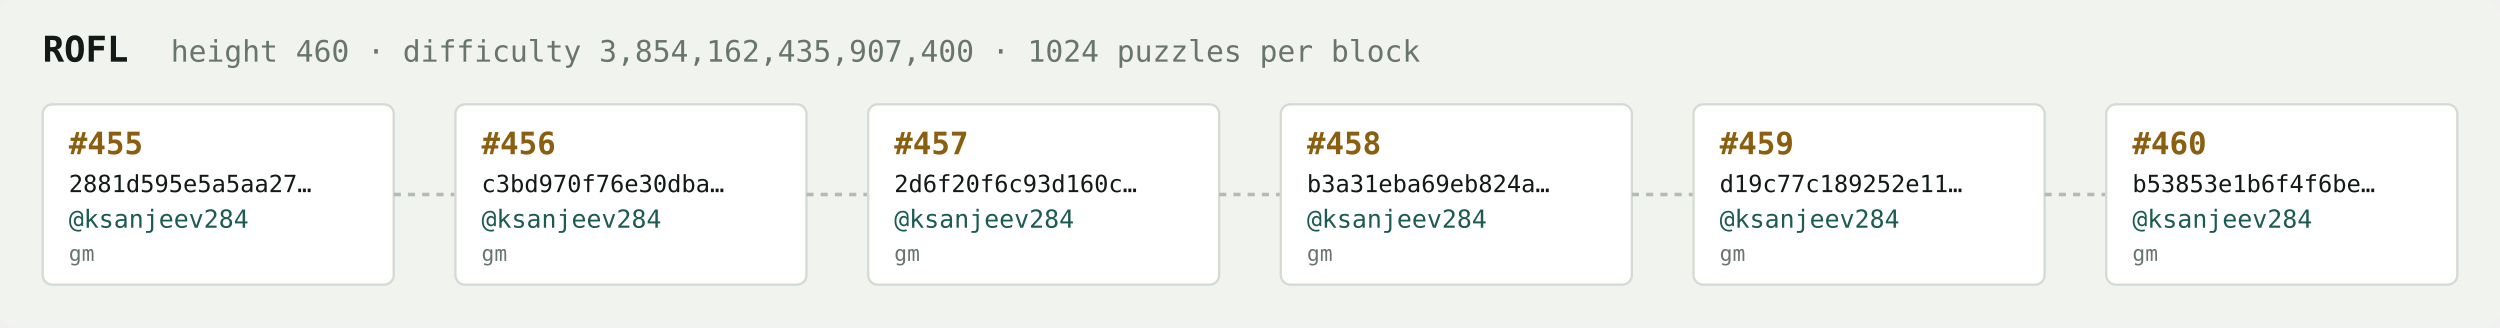
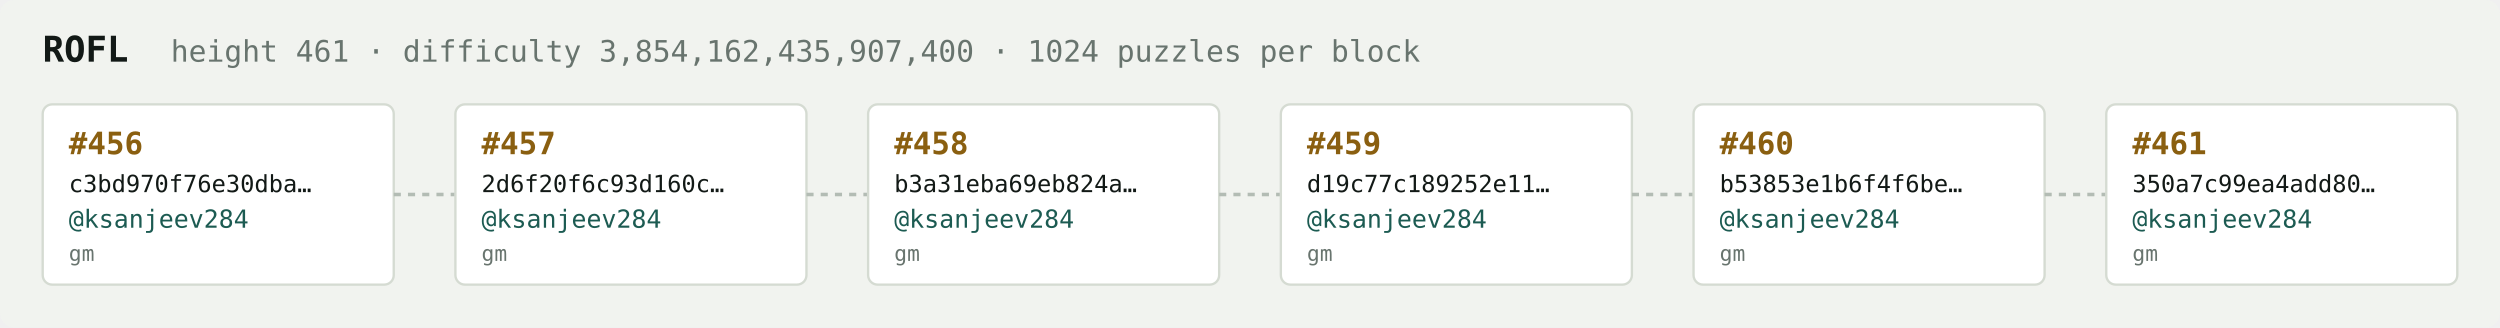
<svg xmlns="http://www.w3.org/2000/svg" width="1054" height="138" viewBox="0 0 1054 138" font-family="ui-monospace,SFMono-Regular,Menlo,monospace">
  <rect fill="#f1f3ef" width="1054" height="138" rx="6" />
  <text x="18" y="26" fill="#121916" font-size="15" font-weight="700">ROFL</text>
-   <text x="72" y="26" fill="#68746e" font-size="12.5">height 460 · difficulty 3,854,162,435,907,400 · 1024 puzzles per block</text>
+   <text x="72" y="26" fill="#68746e" font-size="12.5">height 461 · difficulty 3,854,162,435,907,400 · 1024 puzzles per block</text>
  <rect x="18" y="44" width="148" height="76" rx="4" fill="#ffffff" stroke="#d5dbd2" stroke-width="1" />
-   <text x="29" y="65" fill="#8a5f10" font-size="13" font-weight="700">#455</text>
-   <text x="29" y="81" fill="#121916" font-size="10">2881d595e5a5aa27…</text>
+   <text x="29" y="65" fill="#8a5f10" font-size="13" font-weight="700">#456</text>
+   <text x="29" y="81" fill="#121916" font-size="10">c3bd970f76e30dba…</text>
  <text x="29" y="96" fill="#1c5b52" font-size="10.5">@ksanjeev284</text>
  <text x="29" y="110" fill="#68746e" font-size="9">gm</text>
  <line x1="166" y1="82.0" x2="192" y2="82.0" stroke="#b3bcb4" stroke-width="1.5" stroke-dasharray="3 3" />
  <rect x="192" y="44" width="148" height="76" rx="4" fill="#ffffff" stroke="#d5dbd2" stroke-width="1" />
-   <text x="203" y="65" fill="#8a5f10" font-size="13" font-weight="700">#456</text>
-   <text x="203" y="81" fill="#121916" font-size="10">c3bd970f76e30dba…</text>
+   <text x="203" y="65" fill="#8a5f10" font-size="13" font-weight="700">#457</text>
+   <text x="203" y="81" fill="#121916" font-size="10">2d6f20f6c93d160c…</text>
  <text x="203" y="96" fill="#1c5b52" font-size="10.5">@ksanjeev284</text>
  <text x="203" y="110" fill="#68746e" font-size="9">gm</text>
  <line x1="340" y1="82.0" x2="366" y2="82.0" stroke="#b3bcb4" stroke-width="1.5" stroke-dasharray="3 3" />
  <rect x="366" y="44" width="148" height="76" rx="4" fill="#ffffff" stroke="#d5dbd2" stroke-width="1" />
-   <text x="377" y="65" fill="#8a5f10" font-size="13" font-weight="700">#457</text>
-   <text x="377" y="81" fill="#121916" font-size="10">2d6f20f6c93d160c…</text>
+   <text x="377" y="65" fill="#8a5f10" font-size="13" font-weight="700">#458</text>
+   <text x="377" y="81" fill="#121916" font-size="10">b3a31eba69eb824a…</text>
  <text x="377" y="96" fill="#1c5b52" font-size="10.5">@ksanjeev284</text>
  <text x="377" y="110" fill="#68746e" font-size="9">gm</text>
  <line x1="514" y1="82.0" x2="540" y2="82.0" stroke="#b3bcb4" stroke-width="1.5" stroke-dasharray="3 3" />
  <rect x="540" y="44" width="148" height="76" rx="4" fill="#ffffff" stroke="#d5dbd2" stroke-width="1" />
-   <text x="551" y="65" fill="#8a5f10" font-size="13" font-weight="700">#458</text>
-   <text x="551" y="81" fill="#121916" font-size="10">b3a31eba69eb824a…</text>
+   <text x="551" y="65" fill="#8a5f10" font-size="13" font-weight="700">#459</text>
+   <text x="551" y="81" fill="#121916" font-size="10">d19c77c189252e11…</text>
  <text x="551" y="96" fill="#1c5b52" font-size="10.5">@ksanjeev284</text>
  <text x="551" y="110" fill="#68746e" font-size="9">gm</text>
  <line x1="688" y1="82.0" x2="714" y2="82.0" stroke="#b3bcb4" stroke-width="1.5" stroke-dasharray="3 3" />
  <rect x="714" y="44" width="148" height="76" rx="4" fill="#ffffff" stroke="#d5dbd2" stroke-width="1" />
-   <text x="725" y="65" fill="#8a5f10" font-size="13" font-weight="700">#459</text>
-   <text x="725" y="81" fill="#121916" font-size="10">d19c77c189252e11…</text>
+   <text x="725" y="65" fill="#8a5f10" font-size="13" font-weight="700">#460</text>
+   <text x="725" y="81" fill="#121916" font-size="10">b53853e1b6f4f6be…</text>
  <text x="725" y="96" fill="#1c5b52" font-size="10.5">@ksanjeev284</text>
  <text x="725" y="110" fill="#68746e" font-size="9">gm</text>
  <line x1="862" y1="82.0" x2="888" y2="82.0" stroke="#b3bcb4" stroke-width="1.5" stroke-dasharray="3 3" />
  <rect x="888" y="44" width="148" height="76" rx="4" fill="#ffffff" stroke="#d5dbd2" stroke-width="1" />
-   <text x="899" y="65" fill="#8a5f10" font-size="13" font-weight="700">#460</text>
-   <text x="899" y="81" fill="#121916" font-size="10">b53853e1b6f4f6be…</text>
+   <text x="899" y="65" fill="#8a5f10" font-size="13" font-weight="700">#461</text>
+   <text x="899" y="81" fill="#121916" font-size="10">350a7c99ea4add80…</text>
  <text x="899" y="96" fill="#1c5b52" font-size="10.5">@ksanjeev284</text>
  <text x="899" y="110" fill="#68746e" font-size="9">gm</text>
</svg>
